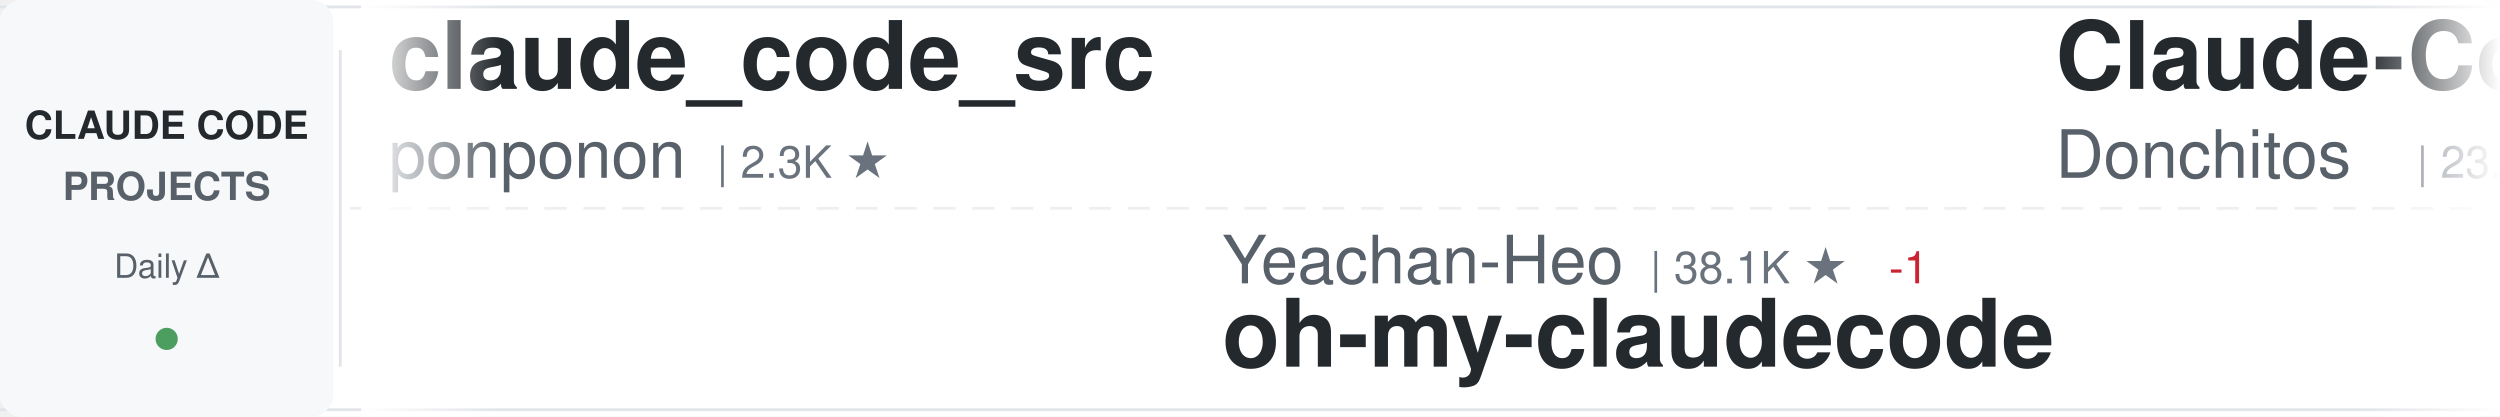
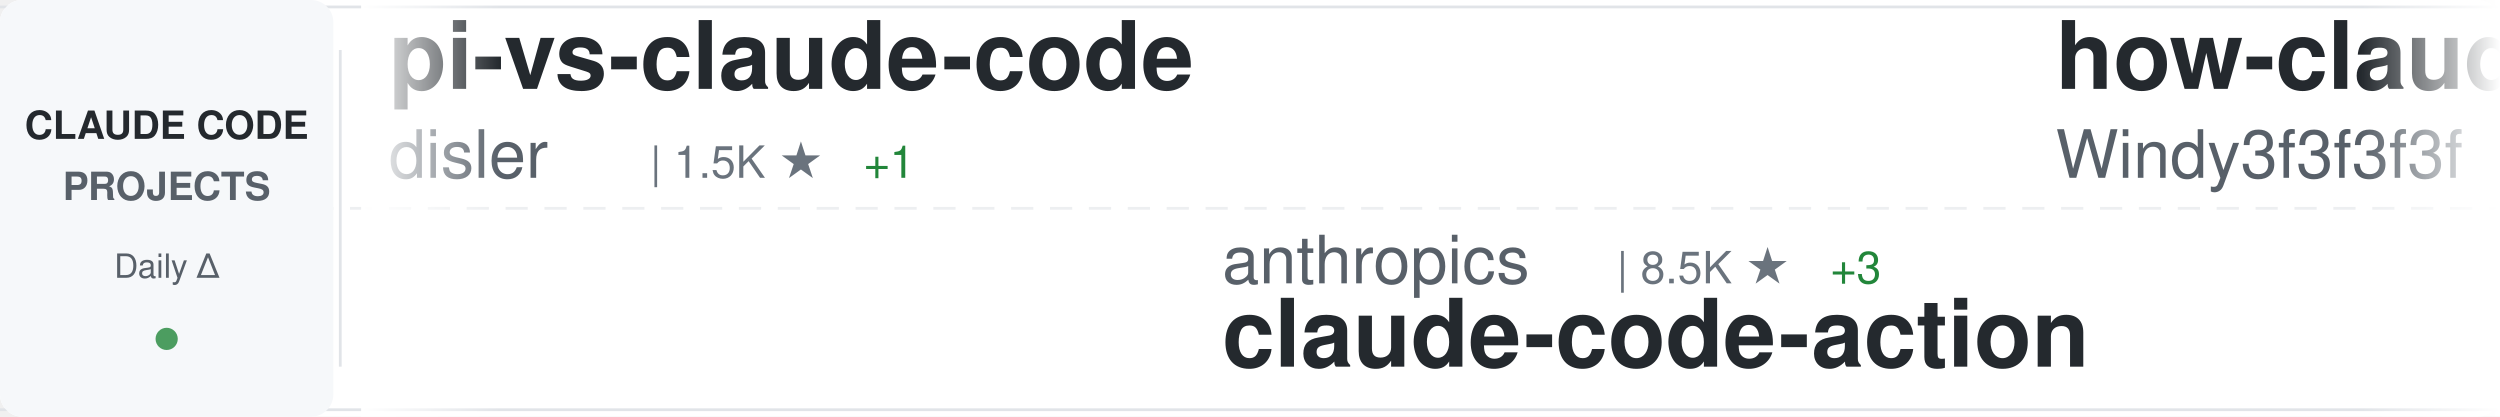
<svg xmlns="http://www.w3.org/2000/svg" width="900" height="150">
  <defs>
    <linearGradient id="awesomeLeftFade" x1="0%" y1="0%" x2="100%" y2="0%">
      <stop offset="0%" style="stop-color:#ffffff;stop-opacity:1" />
      <stop offset="100%" style="stop-color:#ffffff;stop-opacity:0" />
    </linearGradient>
    <linearGradient id="awesomeRightFade" x1="0%" y1="0%" x2="100%" y2="0%">
      <stop offset="0%" style="stop-color:#ffffff;stop-opacity:0" />
      <stop offset="100%" style="stop-color:#ffffff;stop-opacity:1" />
    </linearGradient>
  </defs>
  <rect width="900" height="150" fill="#ffffff" rx="8" />
  <rect x="0" y="2" width="900" height="1" fill="#e1e4e8" />
  <rect x="0" y="147" width="900" height="1" fill="#e1e4e8" />
  <line x1="0" y1="75" x2="900" y2="75" stroke="#e1e4e8" stroke-width="1" stroke-dasharray="8 6" opacity="0.6" />
  <rect x="0" y="0" width="120" height="150" fill="#f6f8fa" rx="8" />
  <text x="60" y="50" font-family="-apple-system, BlinkMacSystemFont, 'Segoe UI', Helvetica, Arial, sans-serif" font-size="14" font-weight="600" fill="#24292e" text-anchor="middle">CLAUDE CODE</text>
  <text x="60" y="72" font-family="-apple-system, BlinkMacSystemFont, 'Segoe UI', Helvetica, Arial, sans-serif" font-size="14" font-weight="600" fill="#586069" text-anchor="middle">PROJECTS</text>
  <text x="60" y="100" font-family="-apple-system, BlinkMacSystemFont, 'Segoe UI', Helvetica, Arial, sans-serif" font-size="12" font-weight="500" fill="#586069" text-anchor="middle">Daily Δ</text>
  <circle cx="60" cy="122" r="4" fill="#22863a" opacity="0.8" />
  <rect x="122" y="18" width="1" height="114" fill="#e1e4e8" />
  <clipPath id="awesomeTickerClip">
    <rect x="130" y="0" width="770" height="150" />
  </clipPath>
  <g clip-path="url(#awesomeTickerClip)">
    <g id="awesomeTickerItems">
      <animateTransform attributeName="transform" attributeType="XML" type="translate" from="0 0" to="-3000 0" dur="54s" repeatCount="indefinite" />
      <g transform="translate(0, 0)">
-         <text x="140" y="32" font-family="-apple-system, BlinkMacSystemFont, 'Segoe UI', Helvetica, Arial, sans-serif" font-size="34" font-weight="600" fill="#24292e">claude_code_src</text>
-         <text x="140" y="64" font-family="-apple-system, BlinkMacSystemFont, 'Segoe UI', Helvetica, Arial, sans-serif" font-size="24" font-weight="400" fill="#586069">ponponon</text>
-         <text x="258" y="64" font-family="-apple-system, BlinkMacSystemFont, 'Segoe UI', Helvetica, Arial, sans-serif" font-size="16" font-weight="500" fill="#6a737d">| 2.3K ★</text>
+         <text x="140" y="32" font-family="-apple-system, BlinkMacSystemFont, 'Segoe UI', Helvetica, Arial, sans-serif" font-size="34" font-weight="600" fill="#24292e">pi-vs-claude-code</text>
+         <text x="140" y="64" font-family="-apple-system, BlinkMacSystemFont, 'Segoe UI', Helvetica, Arial, sans-serif" font-size="24" font-weight="400" fill="#586069">disler</text>
+         <text x="234" y="64" font-family="-apple-system, BlinkMacSystemFont, 'Segoe UI', Helvetica, Arial, sans-serif" font-size="16" font-weight="500" fill="#6a737d">| 1.5K ★</text>
+         <text x="311" y="64" font-family="-apple-system, BlinkMacSystemFont, 'Segoe UI', Helvetica, Arial, sans-serif" font-size="16" font-weight="500" fill="#22863a"> +1</text>
      </g>
      <g transform="translate(300, 0)">
-         <text x="140" y="102" font-family="-apple-system, BlinkMacSystemFont, 'Segoe UI', Helvetica, Arial, sans-serif" font-size="24" font-weight="400" fill="#586069">Yeachan-Heo</text>
-         <text x="294" y="102" font-family="-apple-system, BlinkMacSystemFont, 'Segoe UI', Helvetica, Arial, sans-serif" font-size="16" font-weight="500" fill="#6a737d">| 38.1K ★</text>
-         <text x="380" y="102" font-family="-apple-system, BlinkMacSystemFont, 'Segoe UI', Helvetica, Arial, sans-serif" font-size="16" font-weight="500" fill="#cb2431"> -1</text>
-         <text x="140" y="132" font-family="-apple-system, BlinkMacSystemFont, 'Segoe UI', Helvetica, Arial, sans-serif" font-size="34" font-weight="600" fill="#24292e">oh-my-claudecode</text>
+         <text x="140" y="102" font-family="-apple-system, BlinkMacSystemFont, 'Segoe UI', Helvetica, Arial, sans-serif" font-size="24" font-weight="400" fill="#586069">anthropics</text>
+         <text x="282" y="102" font-family="-apple-system, BlinkMacSystemFont, 'Segoe UI', Helvetica, Arial, sans-serif" font-size="16" font-weight="500" fill="#6a737d">| 8.5K ★</text>
+         <text x="359" y="102" font-family="-apple-system, BlinkMacSystemFont, 'Segoe UI', Helvetica, Arial, sans-serif" font-size="16" font-weight="500" fill="#22863a"> +3</text>
+         <text x="140" y="132" font-family="-apple-system, BlinkMacSystemFont, 'Segoe UI', Helvetica, Arial, sans-serif" font-size="34" font-weight="600" fill="#24292e">claude-code-action</text>
      </g>
      <g transform="translate(600, 0)">
-         <text x="140" y="32" font-family="-apple-system, BlinkMacSystemFont, 'Segoe UI', Helvetica, Arial, sans-serif" font-size="34" font-weight="600" fill="#24292e">Claude-Code-Game-Studios</text>
-         <text x="140" y="64" font-family="-apple-system, BlinkMacSystemFont, 'Segoe UI', Helvetica, Arial, sans-serif" font-size="24" font-weight="400" fill="#586069">Donchitos</text>
-         <text x="270" y="64" font-family="-apple-system, BlinkMacSystemFont, 'Segoe UI', Helvetica, Arial, sans-serif" font-size="16" font-weight="500" fill="#6a737d">| 23.4K ★</text>
-         <text x="356" y="64" font-family="-apple-system, BlinkMacSystemFont, 'Segoe UI', Helvetica, Arial, sans-serif" font-size="16" font-weight="500" fill="#22863a"> +1</text>
+         <text x="140" y="32" font-family="-apple-system, BlinkMacSystemFont, 'Segoe UI', Helvetica, Arial, sans-serif" font-size="34" font-weight="600" fill="#24292e">how-claude-code-works</text>
+         <text x="140" y="64" font-family="-apple-system, BlinkMacSystemFont, 'Segoe UI', Helvetica, Arial, sans-serif" font-size="24" font-weight="400" fill="#586069">Windy3f3f3f3f</text>
+         <text x="318" y="64" font-family="-apple-system, BlinkMacSystemFont, 'Segoe UI', Helvetica, Arial, sans-serif" font-size="16" font-weight="500" fill="#6a737d">| 3.3K ★</text>
      </g>
      <g transform="translate(900, 0)">
+         <text x="140" y="102" font-family="-apple-system, BlinkMacSystemFont, 'Segoe UI', Helvetica, Arial, sans-serif" font-size="24" font-weight="400" fill="#586069">centminmod</text>
+         <text x="282" y="102" font-family="-apple-system, BlinkMacSystemFont, 'Segoe UI', Helvetica, Arial, sans-serif" font-size="16" font-weight="500" fill="#6a737d">| 2.5K ★</text>
+         <text x="140" y="132" font-family="-apple-system, BlinkMacSystemFont, 'Segoe UI', Helvetica, Arial, sans-serif" font-size="34" font-weight="600" fill="#24292e">my-claude-code-setup</text>
+       </g>
+       <g transform="translate(1200, 0)">
+         <text x="140" y="32" font-family="-apple-system, BlinkMacSystemFont, 'Segoe UI', Helvetica, Arial, sans-serif" font-size="34" font-weight="600" fill="#24292e">claude-code-telegram</text>
+         <text x="140" y="64" font-family="-apple-system, BlinkMacSystemFont, 'Segoe UI', Helvetica, Arial, sans-serif" font-size="24" font-weight="400" fill="#586069">RichardAtCT</text>
+         <text x="294" y="64" font-family="-apple-system, BlinkMacSystemFont, 'Segoe UI', Helvetica, Arial, sans-serif" font-size="16" font-weight="500" fill="#6a737d">| 2.7K ★</text>
+       </g>
+       <g transform="translate(1500, 0)">
+         <text x="140" y="102" font-family="-apple-system, BlinkMacSystemFont, 'Segoe UI', Helvetica, Arial, sans-serif" font-size="24" font-weight="400" fill="#586069">AICoderTudou</text>
+         <text x="306" y="102" font-family="-apple-system, BlinkMacSystemFont, 'Segoe UI', Helvetica, Arial, sans-serif" font-size="16" font-weight="500" fill="#6a737d">| 497 ★</text>
+         <text x="140" y="132" font-family="-apple-system, BlinkMacSystemFont, 'Segoe UI', Helvetica, Arial, sans-serif" font-size="34" font-weight="600" fill="#24292e">claude-code-tudou</text>
+       </g>
+       <g transform="translate(1800, 0)">
+         <text x="140" y="32" font-family="-apple-system, BlinkMacSystemFont, 'Segoe UI', Helvetica, Arial, sans-serif" font-size="34" font-weight="600" fill="#24292e">claude-code-plugins-plus...</text>
+         <text x="140" y="64" font-family="-apple-system, BlinkMacSystemFont, 'Segoe UI', Helvetica, Arial, sans-serif" font-size="24" font-weight="400" fill="#586069">jeremylongshore</text>
+         <text x="342" y="64" font-family="-apple-system, BlinkMacSystemFont, 'Segoe UI', Helvetica, Arial, sans-serif" font-size="16" font-weight="500" fill="#6a737d">| 2.6K ★</text>
+       </g>
+       <g transform="translate(2100, 0)">
        <text x="140" y="102" font-family="-apple-system, BlinkMacSystemFont, 'Segoe UI', Helvetica, Arial, sans-serif" font-size="24" font-weight="400" fill="#586069">feiskyer</text>
        <text x="258" y="102" font-family="-apple-system, BlinkMacSystemFont, 'Segoe UI', Helvetica, Arial, sans-serif" font-size="16" font-weight="500" fill="#6a737d">| 1.6K ★</text>
-         <text x="335" y="102" font-family="-apple-system, BlinkMacSystemFont, 'Segoe UI', Helvetica, Arial, sans-serif" font-size="16" font-weight="500" fill="#22863a"> +1</text>
        <text x="140" y="132" font-family="-apple-system, BlinkMacSystemFont, 'Segoe UI', Helvetica, Arial, sans-serif" font-size="34" font-weight="600" fill="#24292e">claude-code-settings</text>
      </g>
-       <g transform="translate(1200, 0)">
-         <text x="140" y="32" font-family="-apple-system, BlinkMacSystemFont, 'Segoe UI', Helvetica, Arial, sans-serif" font-size="34" font-weight="600" fill="#24292e">learn-claude-code</text>
-         <text x="140" y="64" font-family="-apple-system, BlinkMacSystemFont, 'Segoe UI', Helvetica, Arial, sans-serif" font-size="24" font-weight="400" fill="#586069">shareAI-lab</text>
-         <text x="294" y="64" font-family="-apple-system, BlinkMacSystemFont, 'Segoe UI', Helvetica, Arial, sans-serif" font-size="16" font-weight="500" fill="#6a737d">| 72.4K ★</text>
-         <text x="380" y="64" font-family="-apple-system, BlinkMacSystemFont, 'Segoe UI', Helvetica, Arial, sans-serif" font-size="16" font-weight="500" fill="#22863a"> +7</text>
-       </g>
-       <g transform="translate(1500, 0)">
-         <text x="140" y="102" font-family="-apple-system, BlinkMacSystemFont, 'Segoe UI', Helvetica, Arial, sans-serif" font-size="24" font-weight="400" fill="#586069">AprilNEA</text>
-         <text x="258" y="102" font-family="-apple-system, BlinkMacSystemFont, 'Segoe UI', Helvetica, Arial, sans-serif" font-size="16" font-weight="500" fill="#6a737d">| 392 ★</text>
-         <text x="140" y="132" font-family="-apple-system, BlinkMacSystemFont, 'Segoe UI', Helvetica, Arial, sans-serif" font-size="34" font-weight="600" fill="#24292e">claude-code-source</text>
-       </g>
-       <g transform="translate(1800, 0)">
-         <text x="140" y="32" font-family="-apple-system, BlinkMacSystemFont, 'Segoe UI', Helvetica, Arial, sans-serif" font-size="34" font-weight="600" fill="#24292e">Claude-Code-Usage-Monito...</text>
-         <text x="140" y="64" font-family="-apple-system, BlinkMacSystemFont, 'Segoe UI', Helvetica, Arial, sans-serif" font-size="24" font-weight="400" fill="#586069">Maciek-roboblog</text>
-         <text x="342" y="64" font-family="-apple-system, BlinkMacSystemFont, 'Segoe UI', Helvetica, Arial, sans-serif" font-size="16" font-weight="500" fill="#6a737d">| 8.5K ★</text>
-       </g>
-       <g transform="translate(2100, 0)">
-         <text x="140" y="102" font-family="-apple-system, BlinkMacSystemFont, 'Segoe UI', Helvetica, Arial, sans-serif" font-size="24" font-weight="400" fill="#586069">Alishahryar1</text>
-         <text x="306" y="102" font-family="-apple-system, BlinkMacSystemFont, 'Segoe UI', Helvetica, Arial, sans-serif" font-size="16" font-weight="500" fill="#6a737d">| 42.5K ★</text>
-         <text x="392" y="102" font-family="-apple-system, BlinkMacSystemFont, 'Segoe UI', Helvetica, Arial, sans-serif" font-size="16" font-weight="500" fill="#22863a"> +17</text>
-         <text x="140" y="132" font-family="-apple-system, BlinkMacSystemFont, 'Segoe UI', Helvetica, Arial, sans-serif" font-size="34" font-weight="600" fill="#24292e">free-claude-code</text>
-       </g>
      <g transform="translate(2400, 0)">
-         <text x="140" y="32" font-family="-apple-system, BlinkMacSystemFont, 'Segoe UI', Helvetica, Arial, sans-serif" font-size="34" font-weight="600" fill="#24292e">andrej-karpathy-skills</text>
-         <text x="140" y="64" font-family="-apple-system, BlinkMacSystemFont, 'Segoe UI', Helvetica, Arial, sans-serif" font-size="24" font-weight="400" fill="#586069">multica-ai</text>
-         <text x="282" y="64" font-family="-apple-system, BlinkMacSystemFont, 'Segoe UI', Helvetica, Arial, sans-serif" font-size="16" font-weight="500" fill="#6a737d">| 196.8K ★</text>
-         <text x="377" y="64" font-family="-apple-system, BlinkMacSystemFont, 'Segoe UI', Helvetica, Arial, sans-serif" font-size="16" font-weight="500" fill="#22863a"> +38</text>
+         <text x="140" y="32" font-family="-apple-system, BlinkMacSystemFont, 'Segoe UI', Helvetica, Arial, sans-serif" font-size="34" font-weight="600" fill="#24292e">awesome-claude-code-tool...</text>
+         <text x="140" y="64" font-family="-apple-system, BlinkMacSystemFont, 'Segoe UI', Helvetica, Arial, sans-serif" font-size="24" font-weight="400" fill="#586069">rohitg00</text>
+         <text x="258" y="64" font-family="-apple-system, BlinkMacSystemFont, 'Segoe UI', Helvetica, Arial, sans-serif" font-size="16" font-weight="500" fill="#6a737d">| 2.4K ★</text>
      </g>
      <g transform="translate(2700, 0)">
        <text x="140" y="102" font-family="-apple-system, BlinkMacSystemFont, 'Segoe UI', Helvetica, Arial, sans-serif" font-size="24" font-weight="400" fill="#586069">zebbern</text>
        <text x="246" y="102" font-family="-apple-system, BlinkMacSystemFont, 'Segoe UI', Helvetica, Arial, sans-serif" font-size="16" font-weight="500" fill="#6a737d">| 4.4K ★</text>
+         <text x="323" y="102" font-family="-apple-system, BlinkMacSystemFont, 'Segoe UI', Helvetica, Arial, sans-serif" font-size="16" font-weight="500" fill="#22863a"> +1</text>
        <text x="140" y="132" font-family="-apple-system, BlinkMacSystemFont, 'Segoe UI', Helvetica, Arial, sans-serif" font-size="34" font-weight="600" fill="#24292e">claude-code-guide</text>
      </g>
      <g transform="translate(3000, 0)">
-         <text x="140" y="32" font-family="-apple-system, BlinkMacSystemFont, 'Segoe UI', Helvetica, Arial, sans-serif" font-size="34" font-weight="600" fill="#24292e">claude_code_src</text>
-         <text x="140" y="64" font-family="-apple-system, BlinkMacSystemFont, 'Segoe UI', Helvetica, Arial, sans-serif" font-size="24" font-weight="400" fill="#586069">ponponon</text>
-         <text x="258" y="64" font-family="-apple-system, BlinkMacSystemFont, 'Segoe UI', Helvetica, Arial, sans-serif" font-size="16" font-weight="500" fill="#6a737d">| 2.3K ★</text>
+         <text x="140" y="32" font-family="-apple-system, BlinkMacSystemFont, 'Segoe UI', Helvetica, Arial, sans-serif" font-size="34" font-weight="600" fill="#24292e">pi-vs-claude-code</text>
+         <text x="140" y="64" font-family="-apple-system, BlinkMacSystemFont, 'Segoe UI', Helvetica, Arial, sans-serif" font-size="24" font-weight="400" fill="#586069">disler</text>
+         <text x="234" y="64" font-family="-apple-system, BlinkMacSystemFont, 'Segoe UI', Helvetica, Arial, sans-serif" font-size="16" font-weight="500" fill="#6a737d">| 1.5K ★</text>
+         <text x="311" y="64" font-family="-apple-system, BlinkMacSystemFont, 'Segoe UI', Helvetica, Arial, sans-serif" font-size="16" font-weight="500" fill="#22863a"> +1</text>
      </g>
      <g transform="translate(3300, 0)">
-         <text x="140" y="102" font-family="-apple-system, BlinkMacSystemFont, 'Segoe UI', Helvetica, Arial, sans-serif" font-size="24" font-weight="400" fill="#586069">Yeachan-Heo</text>
-         <text x="294" y="102" font-family="-apple-system, BlinkMacSystemFont, 'Segoe UI', Helvetica, Arial, sans-serif" font-size="16" font-weight="500" fill="#6a737d">| 38.1K ★</text>
-         <text x="380" y="102" font-family="-apple-system, BlinkMacSystemFont, 'Segoe UI', Helvetica, Arial, sans-serif" font-size="16" font-weight="500" fill="#cb2431"> -1</text>
-         <text x="140" y="132" font-family="-apple-system, BlinkMacSystemFont, 'Segoe UI', Helvetica, Arial, sans-serif" font-size="34" font-weight="600" fill="#24292e">oh-my-claudecode</text>
+         <text x="140" y="102" font-family="-apple-system, BlinkMacSystemFont, 'Segoe UI', Helvetica, Arial, sans-serif" font-size="24" font-weight="400" fill="#586069">anthropics</text>
+         <text x="282" y="102" font-family="-apple-system, BlinkMacSystemFont, 'Segoe UI', Helvetica, Arial, sans-serif" font-size="16" font-weight="500" fill="#6a737d">| 8.5K ★</text>
+         <text x="359" y="102" font-family="-apple-system, BlinkMacSystemFont, 'Segoe UI', Helvetica, Arial, sans-serif" font-size="16" font-weight="500" fill="#22863a"> +3</text>
+         <text x="140" y="132" font-family="-apple-system, BlinkMacSystemFont, 'Segoe UI', Helvetica, Arial, sans-serif" font-size="34" font-weight="600" fill="#24292e">claude-code-action</text>
      </g>
      <g transform="translate(3600, 0)">
-         <text x="140" y="32" font-family="-apple-system, BlinkMacSystemFont, 'Segoe UI', Helvetica, Arial, sans-serif" font-size="34" font-weight="600" fill="#24292e">Claude-Code-Game-Studios</text>
-         <text x="140" y="64" font-family="-apple-system, BlinkMacSystemFont, 'Segoe UI', Helvetica, Arial, sans-serif" font-size="24" font-weight="400" fill="#586069">Donchitos</text>
-         <text x="270" y="64" font-family="-apple-system, BlinkMacSystemFont, 'Segoe UI', Helvetica, Arial, sans-serif" font-size="16" font-weight="500" fill="#6a737d">| 23.4K ★</text>
-         <text x="356" y="64" font-family="-apple-system, BlinkMacSystemFont, 'Segoe UI', Helvetica, Arial, sans-serif" font-size="16" font-weight="500" fill="#22863a"> +1</text>
+         <text x="140" y="32" font-family="-apple-system, BlinkMacSystemFont, 'Segoe UI', Helvetica, Arial, sans-serif" font-size="34" font-weight="600" fill="#24292e">how-claude-code-works</text>
+         <text x="140" y="64" font-family="-apple-system, BlinkMacSystemFont, 'Segoe UI', Helvetica, Arial, sans-serif" font-size="24" font-weight="400" fill="#586069">Windy3f3f3f3f</text>
+         <text x="318" y="64" font-family="-apple-system, BlinkMacSystemFont, 'Segoe UI', Helvetica, Arial, sans-serif" font-size="16" font-weight="500" fill="#6a737d">| 3.3K ★</text>
      </g>
      <g transform="translate(3900, 0)">
-         <text x="140" y="102" font-family="-apple-system, BlinkMacSystemFont, 'Segoe UI', Helvetica, Arial, sans-serif" font-size="24" font-weight="400" fill="#586069">feiskyer</text>
-         <text x="258" y="102" font-family="-apple-system, BlinkMacSystemFont, 'Segoe UI', Helvetica, Arial, sans-serif" font-size="16" font-weight="500" fill="#6a737d">| 1.6K ★</text>
-         <text x="335" y="102" font-family="-apple-system, BlinkMacSystemFont, 'Segoe UI', Helvetica, Arial, sans-serif" font-size="16" font-weight="500" fill="#22863a"> +1</text>
-         <text x="140" y="132" font-family="-apple-system, BlinkMacSystemFont, 'Segoe UI', Helvetica, Arial, sans-serif" font-size="34" font-weight="600" fill="#24292e">claude-code-settings</text>
+         <text x="140" y="102" font-family="-apple-system, BlinkMacSystemFont, 'Segoe UI', Helvetica, Arial, sans-serif" font-size="24" font-weight="400" fill="#586069">centminmod</text>
+         <text x="282" y="102" font-family="-apple-system, BlinkMacSystemFont, 'Segoe UI', Helvetica, Arial, sans-serif" font-size="16" font-weight="500" fill="#6a737d">| 2.5K ★</text>
+         <text x="140" y="132" font-family="-apple-system, BlinkMacSystemFont, 'Segoe UI', Helvetica, Arial, sans-serif" font-size="34" font-weight="600" fill="#24292e">my-claude-code-setup</text>
      </g>
    </g>
  </g>
  <rect x="130" y="0" width="50" height="150" fill="url(#awesomeLeftFade)" />
  <rect x="850" y="0" width="50" height="150" fill="url(#awesomeRightFade)" />
</svg>
